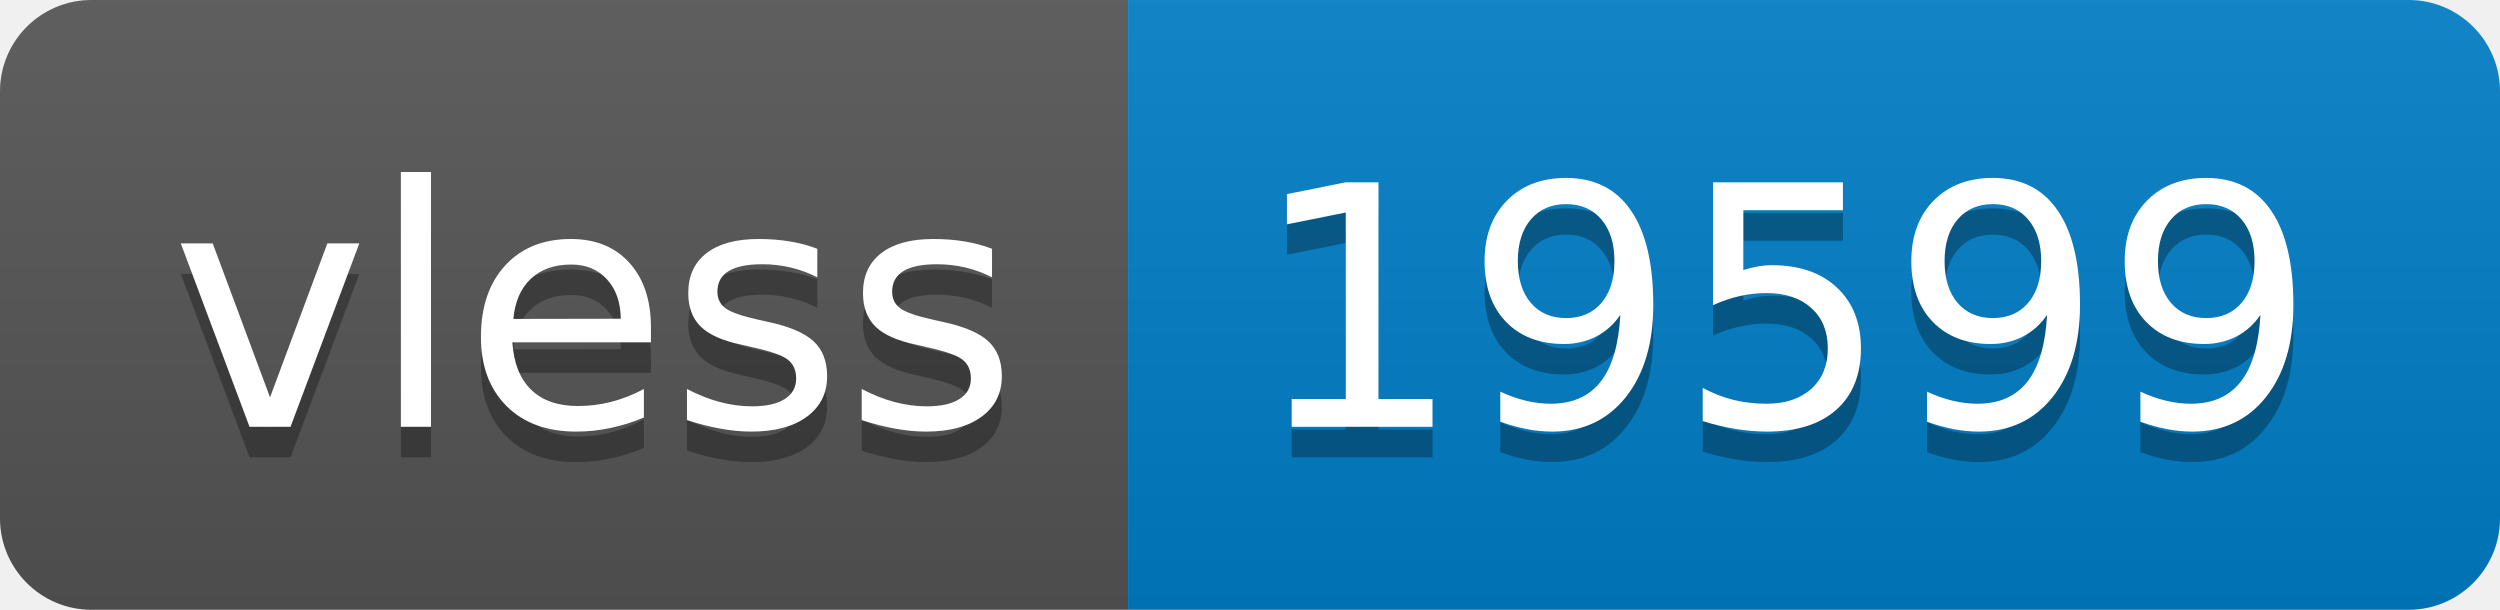
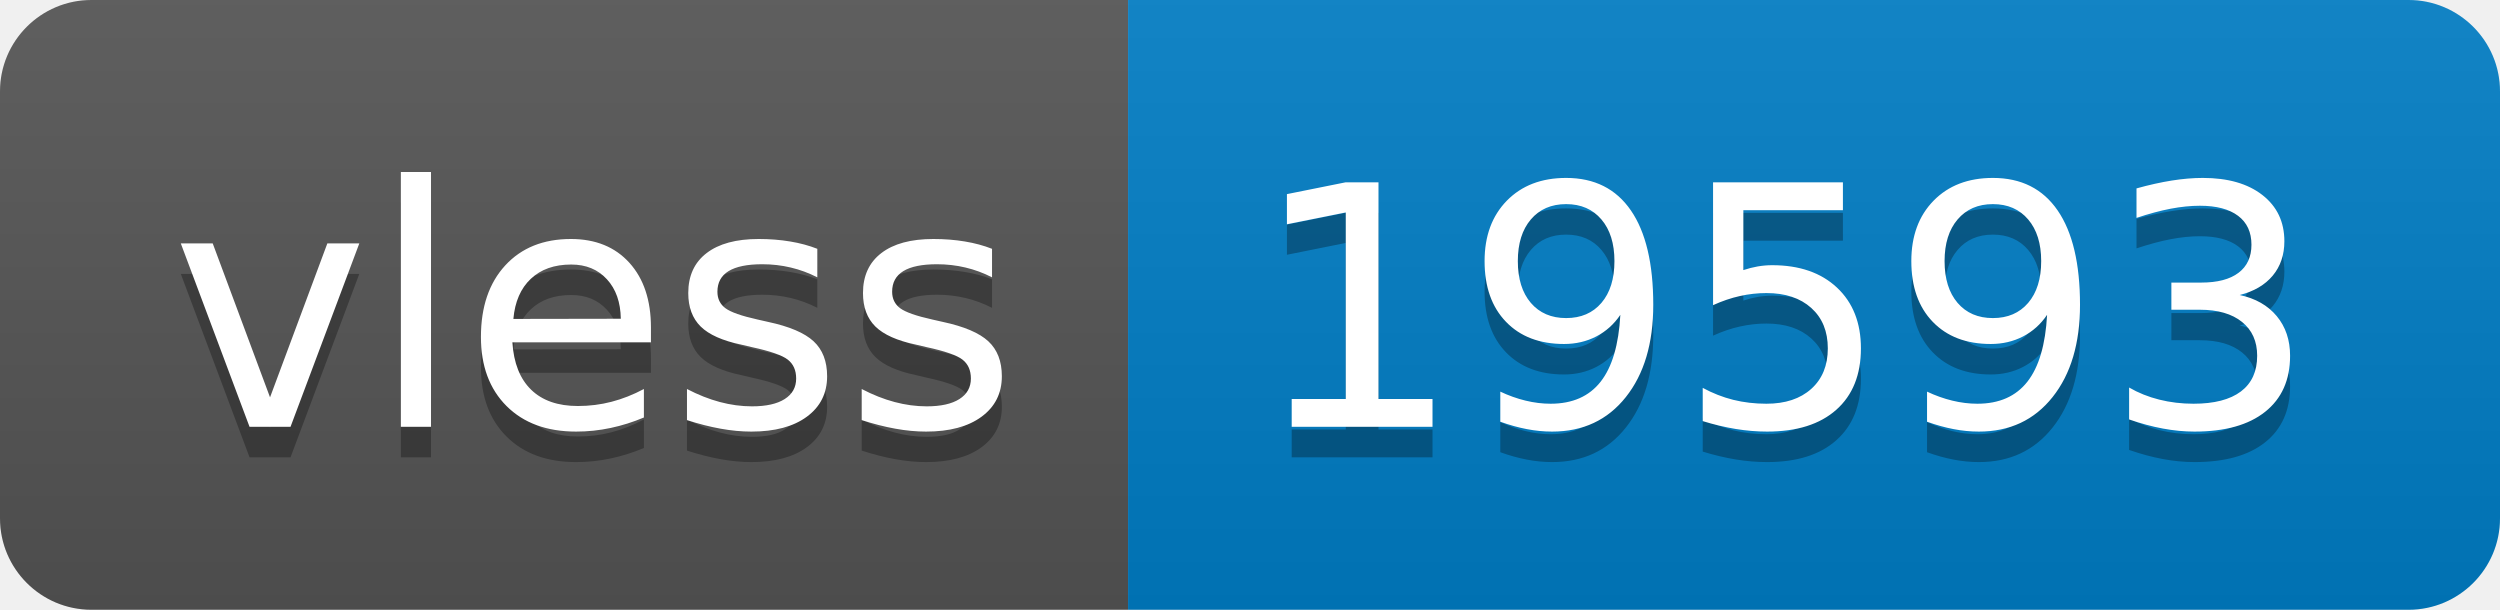
- <svg xmlns="http://www.w3.org/2000/svg" width="82" height="20" role="img" aria-label="vless: 19599">
+ <svg xmlns="http://www.w3.org/2000/svg" width="82" height="20" role="img" aria-label="vless: 19593">
  <linearGradient id="s" x2="0" y2="100%">
    <stop offset="0" stop-color="#bbb" stop-opacity=".1" />
    <stop offset="1" stop-opacity=".1" />
  </linearGradient>
  <clipPath id="r">
    <rect width="82" height="20" rx="3" fill="#fff" />
  </clipPath>
  <g clip-path="url(#r)">
    <rect width="37" height="20" fill="#555" />
    <rect x="37" width="45" height="20" fill="#007ec6" />
    <rect width="82" height="20" fill="url(#s)" />
  </g>
  <g fill="#fff" text-anchor="middle" font-family="Verdana,Geneva,DejaVu Sans,sans-serif" text-rendering="geometricPrecision" font-size="110">
    <text aria-hidden="true" x="195" y="150" fill="#010101" fill-opacity=".3" transform="scale(.1)" textLength="270">vless</text>
    <text x="195" y="140" transform="scale(.1)" fill="#fff" textLength="270">vless</text>
-     <text aria-hidden="true" x="585" y="150" fill="#010101" fill-opacity=".3" transform="scale(.1)" textLength="350">19599</text>
-     <text x="585" y="140" transform="scale(.1)" fill="#fff" textLength="350">19599</text>
+     <text aria-hidden="true" x="585" y="150" fill="#010101" fill-opacity=".3" transform="scale(.1)" textLength="350">19593</text>
+     <text x="585" y="140" transform="scale(.1)" fill="#fff" textLength="350">19593</text>
  </g>
</svg>
